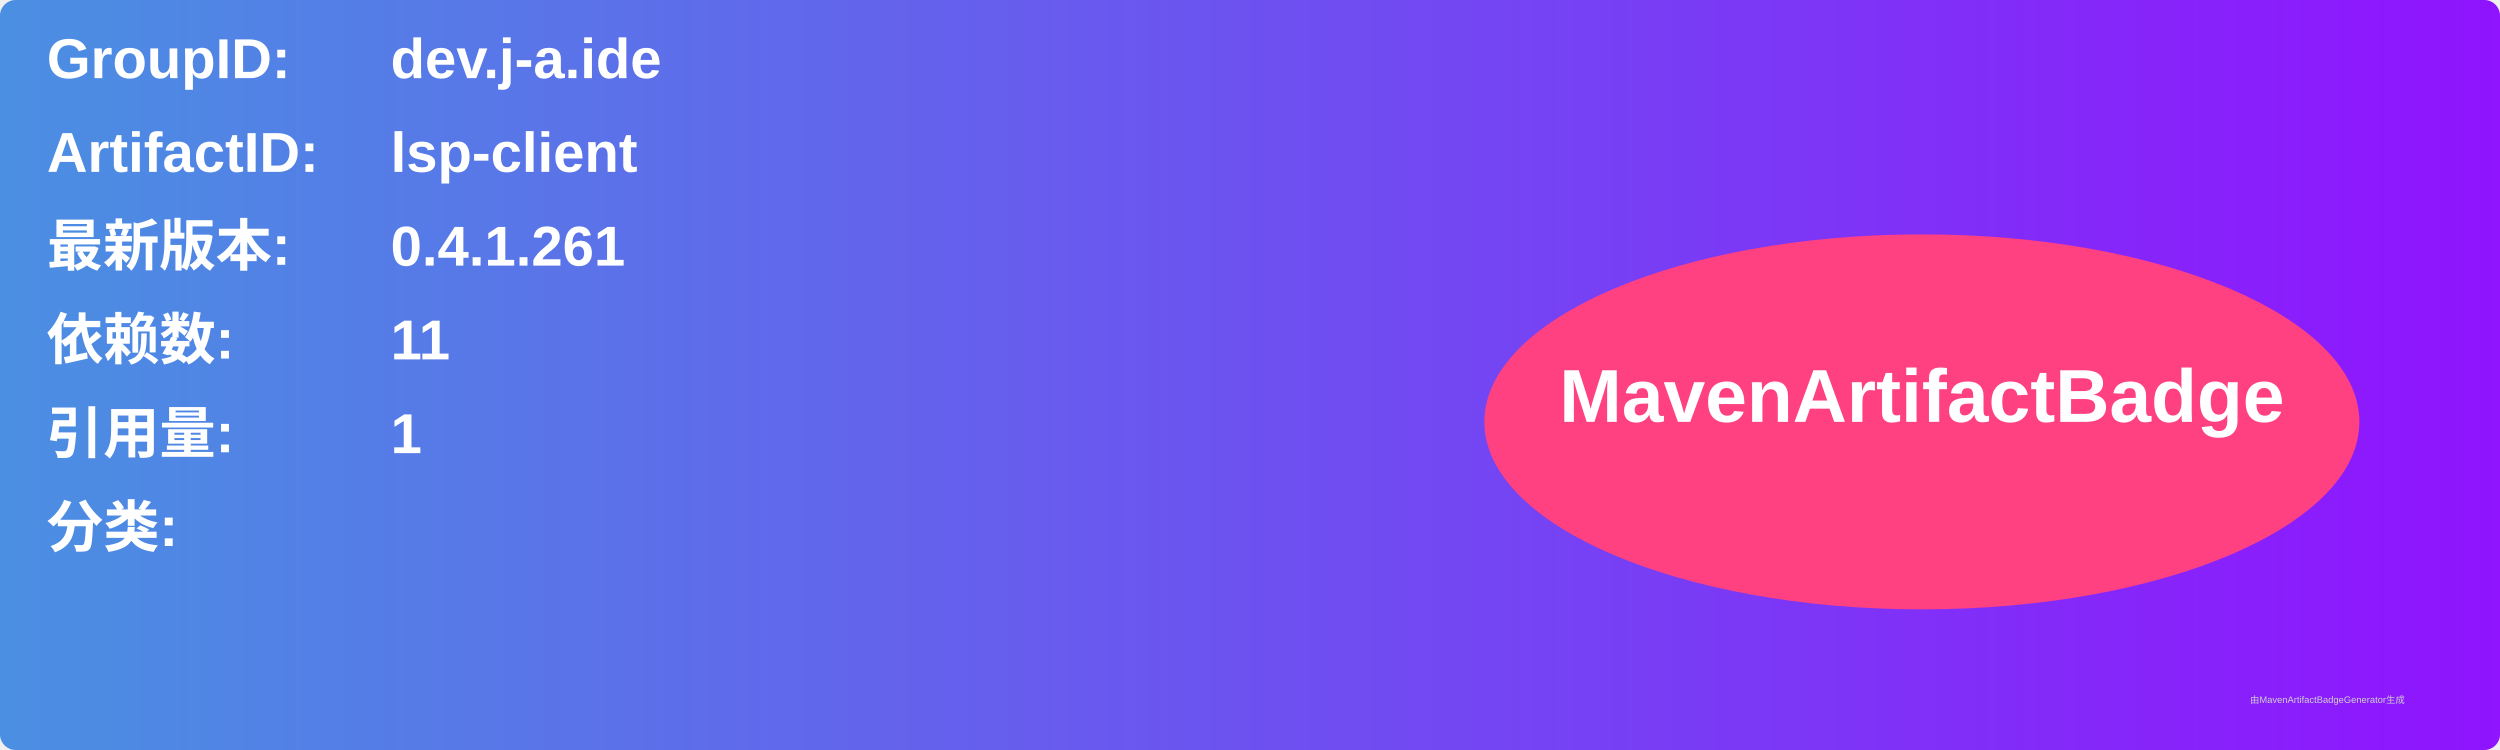
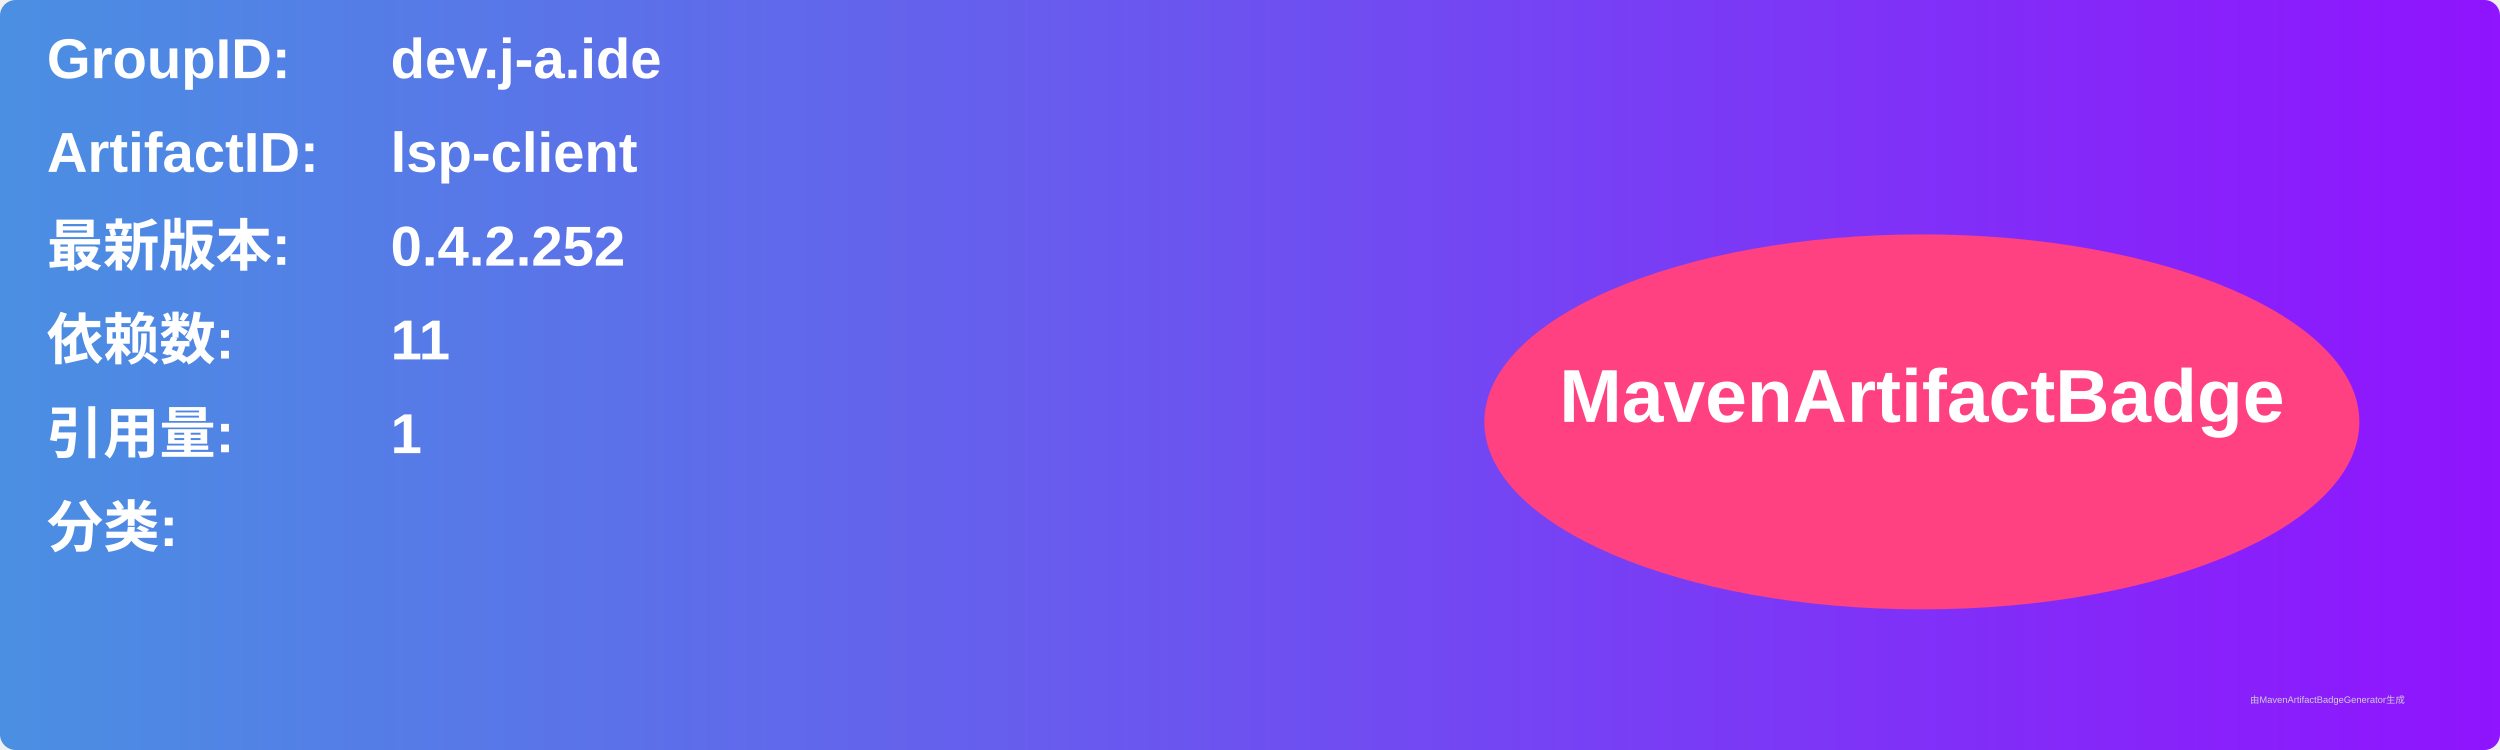
<svg xmlns="http://www.w3.org/2000/svg" width="800" height="240" viewBox="0 0 800 240">
  <linearGradient id="grad" x1="0%" y1="0%" x2="100%" y2="0%">
    <stop offset="0%" stop-color="#4a90e2" />
    <stop offset="100%" stop-color="#9013fe" />
  </linearGradient>
  <rect width="100%" height="100%" rx="5" ry="5" fill="url(#grad)" />
  <g transform="translate(15, 15)">
    <text x="0" y="10" font-family="Arial" font-size="18" fill="white" font-weight="bold" width="260">GroupID:</text>
    <text x="110" y="10" font-family="Arial" font-size="18" fill="white" font-weight="bold" width="460">dev.j-a.ide</text>
    <text x="0" y="40" font-family="Arial" font-size="18" fill="white" font-weight="bold" width="260">ArtifactID:</text>
    <text x="110" y="40" font-family="Arial" font-size="18" fill="white" font-weight="bold" width="460">lsp-client</text>
    <text x="0" y="70" font-family="Arial" font-size="18" fill="white" font-weight="bold">最新版本:</text>
    <text x="110" y="70" font-family="Arial" font-size="18" fill="white" font-weight="bold">
-       <tspan font-weight="bold">0.4.1.261</tspan>
+       <tspan font-weight="bold">0.4.2.252</tspan>
    </text>
    <text x="0" y="100" font-family="Arial" font-size="18" fill="white" font-weight="bold">依赖数: </text>
    <text x="110" y="100" font-family="Arial" font-size="18" fill="white">
      <tspan font-weight="bold">11</tspan>
    </text>
    <text x="0" y="130" font-family="Arial" font-size="18" fill="white" font-weight="bold">引用量: </text>
    <text x="110" y="130" font-family="Arial" font-size="18" fill="white">
      <tspan font-weight="bold">1</tspan>
    </text>
    <text x="0" y="160" font-family="Arial" font-size="18" fill="white" font-weight="bold">分类:</text>
    <text x="10" y="190" font-family="Arial" font-size="10" fill="white">
      <tspan font-weight="bold" />
    </text>
    <ellipse cx="600" cy="120" rx="140" ry="60" fill="#ff4081" />
    <text x="600" y="120" text-anchor="middle" font-family="Arial" font-size="24" fill="white" font-weight="bold">MavenArtifactBadge</text>
  </g>
  <text x="720" y="225" font-family="Arial" font-size="3" fill="#d0d0d0">由MavenArtifactBadgeGenerator生成</text>
</svg>
